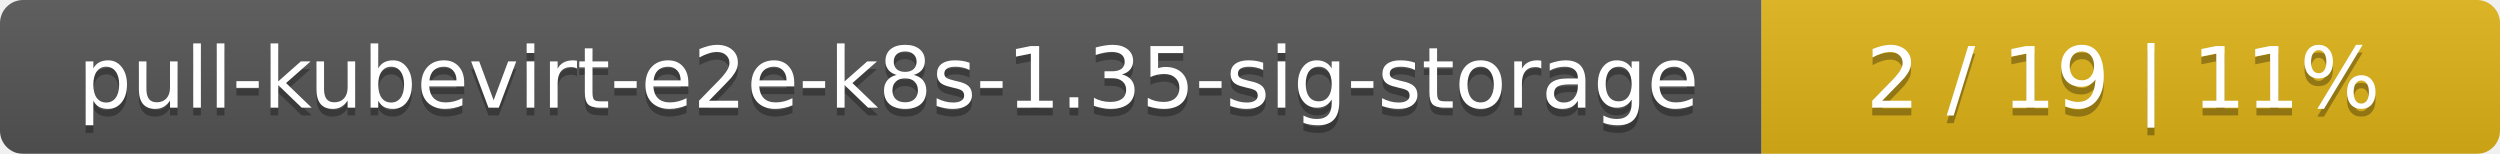
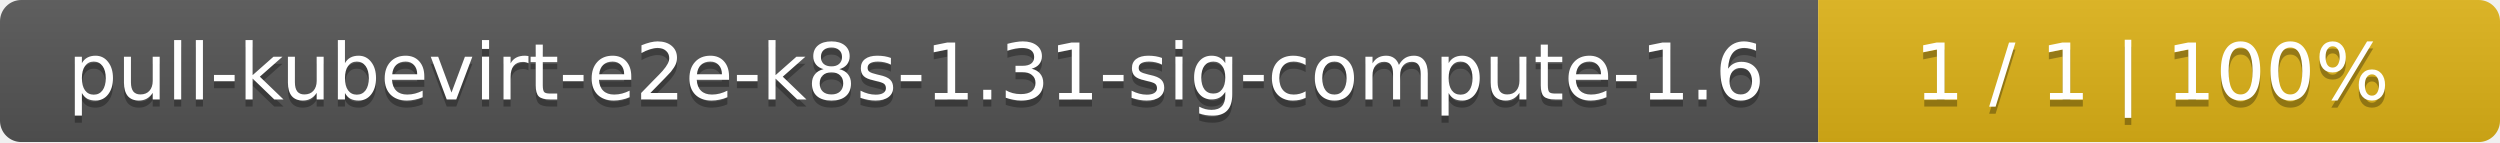
- <svg xmlns="http://www.w3.org/2000/svg" width="325" height="20">
+ <svg xmlns="http://www.w3.org/2000/svg" width="352" height="20">
  <linearGradient id="smooth" x2="0" y2="100%">
    <stop offset="0" stop-color="#bbb" stop-opacity=".1" />
    <stop offset="1" stop-opacity=".1" />
  </linearGradient>
  <mask id="round">
-     <rect width="325" height="20" rx="3" fill="#fff" />
+     <rect width="352" height="20" rx="3" fill="#fff" />
  </mask>
  <g mask="url(#round)">
-     <rect width="229" height="20" fill="#555" />
-     <rect x="229" width="96" height="20" fill="#dfb317" />
-     <rect width="325" height="20" fill="url(#smooth)" />
+     <rect width="256" height="20" fill="#555" />
+     <rect x="256" width="96" height="20" fill="#dfb317" />
+     <rect width="352" height="20" fill="url(#smooth)" />
  </g>
  <g fill="#fff" text-anchor="middle" font-family="DejaVu Sans,Verdana,Geneva,sans-serif" font-size="11">
-     <text x="115.5" y="15" fill="#010101" fill-opacity=".3">pull-kubevirt-e2e-k8s-1.35-sig-storage</text>
-     <text x="115.5" y="14">pull-kubevirt-e2e-k8s-1.35-sig-storage</text>
-     <text x="276" y="15" fill="#010101" fill-opacity=".3">2 / 19    |    11%</text>
-     <text x="276" y="14">2 / 19    |    11%</text>
+     <text x="129" y="15" fill="#010101" fill-opacity=".3">pull-kubevirt-e2e-k8s-1.31-sig-compute-1.6</text>
+     <text x="129" y="14">pull-kubevirt-e2e-k8s-1.31-sig-compute-1.6</text>
+     <text x="303" y="15" fill="#010101" fill-opacity=".3">1 / 1    |    100%</text>
+     <text x="303" y="14">1 / 1    |    100%</text>
  </g>
</svg>
